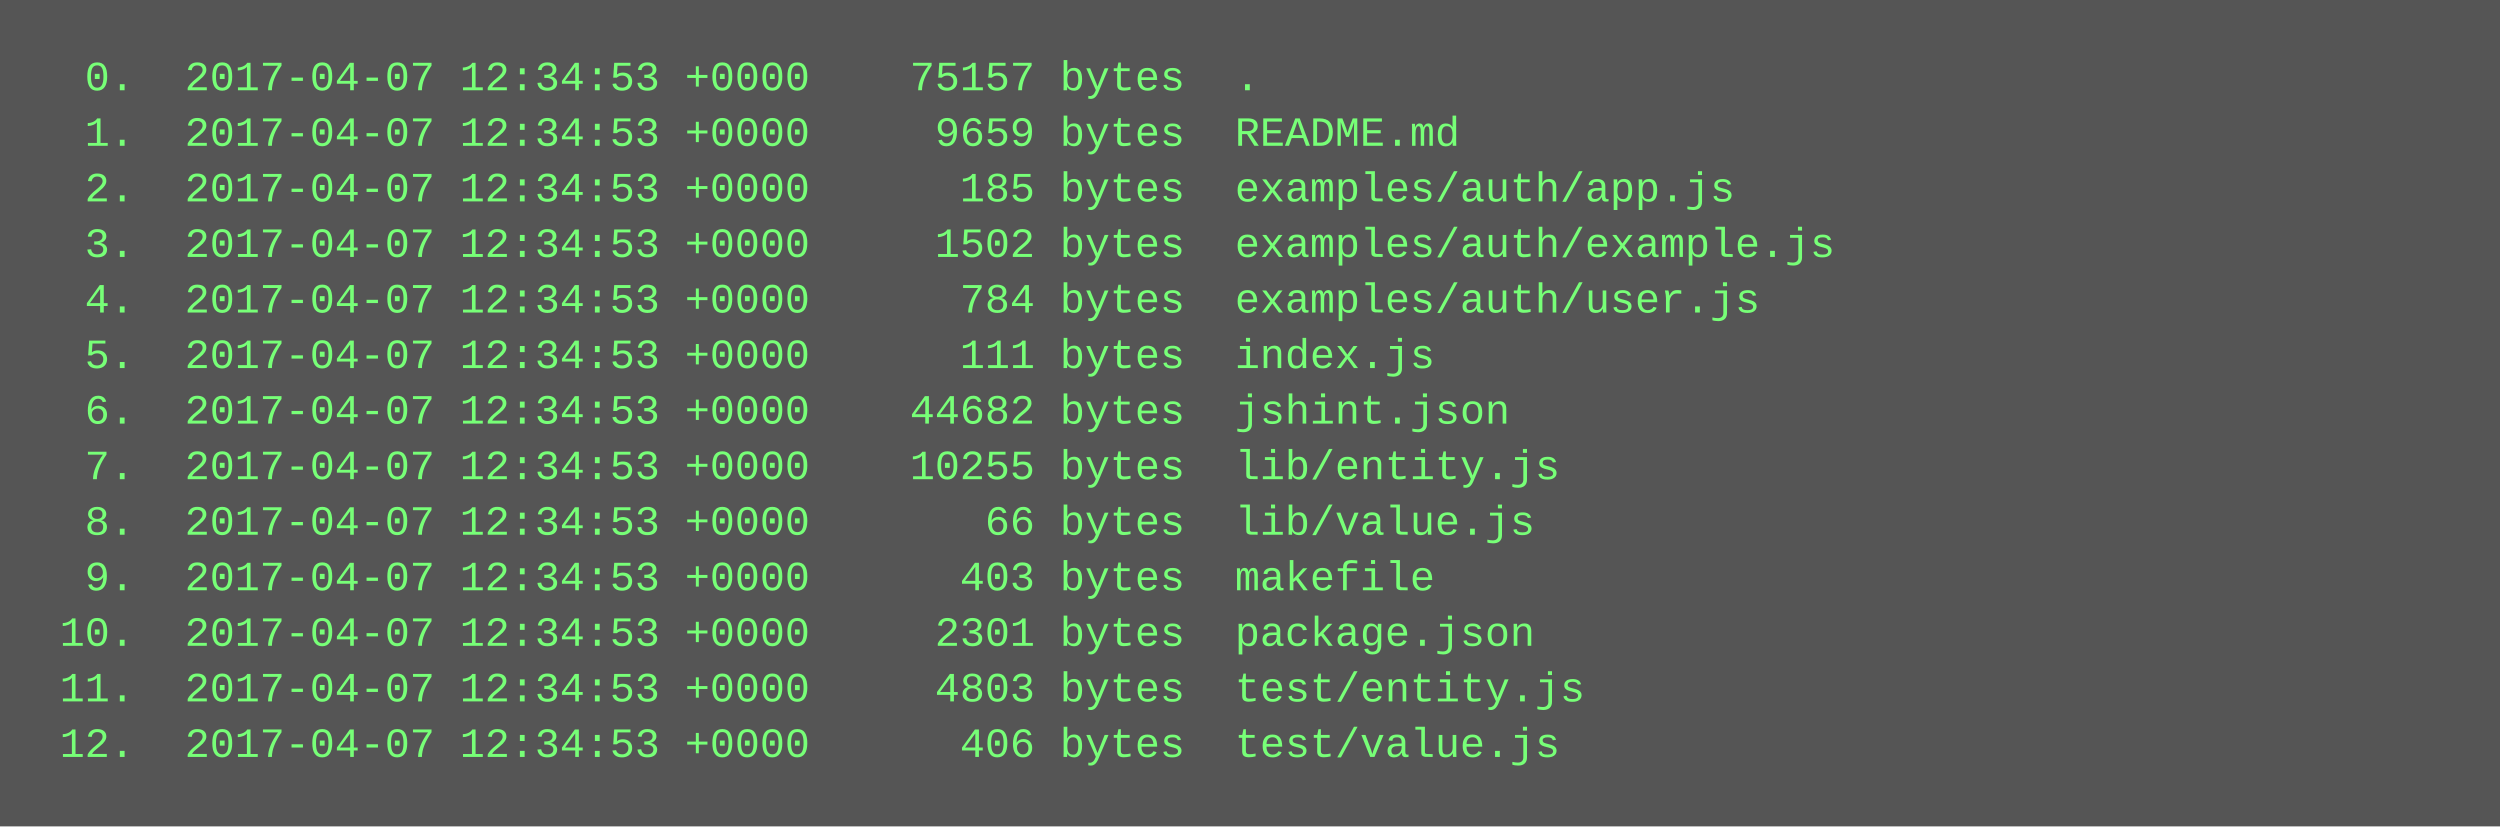
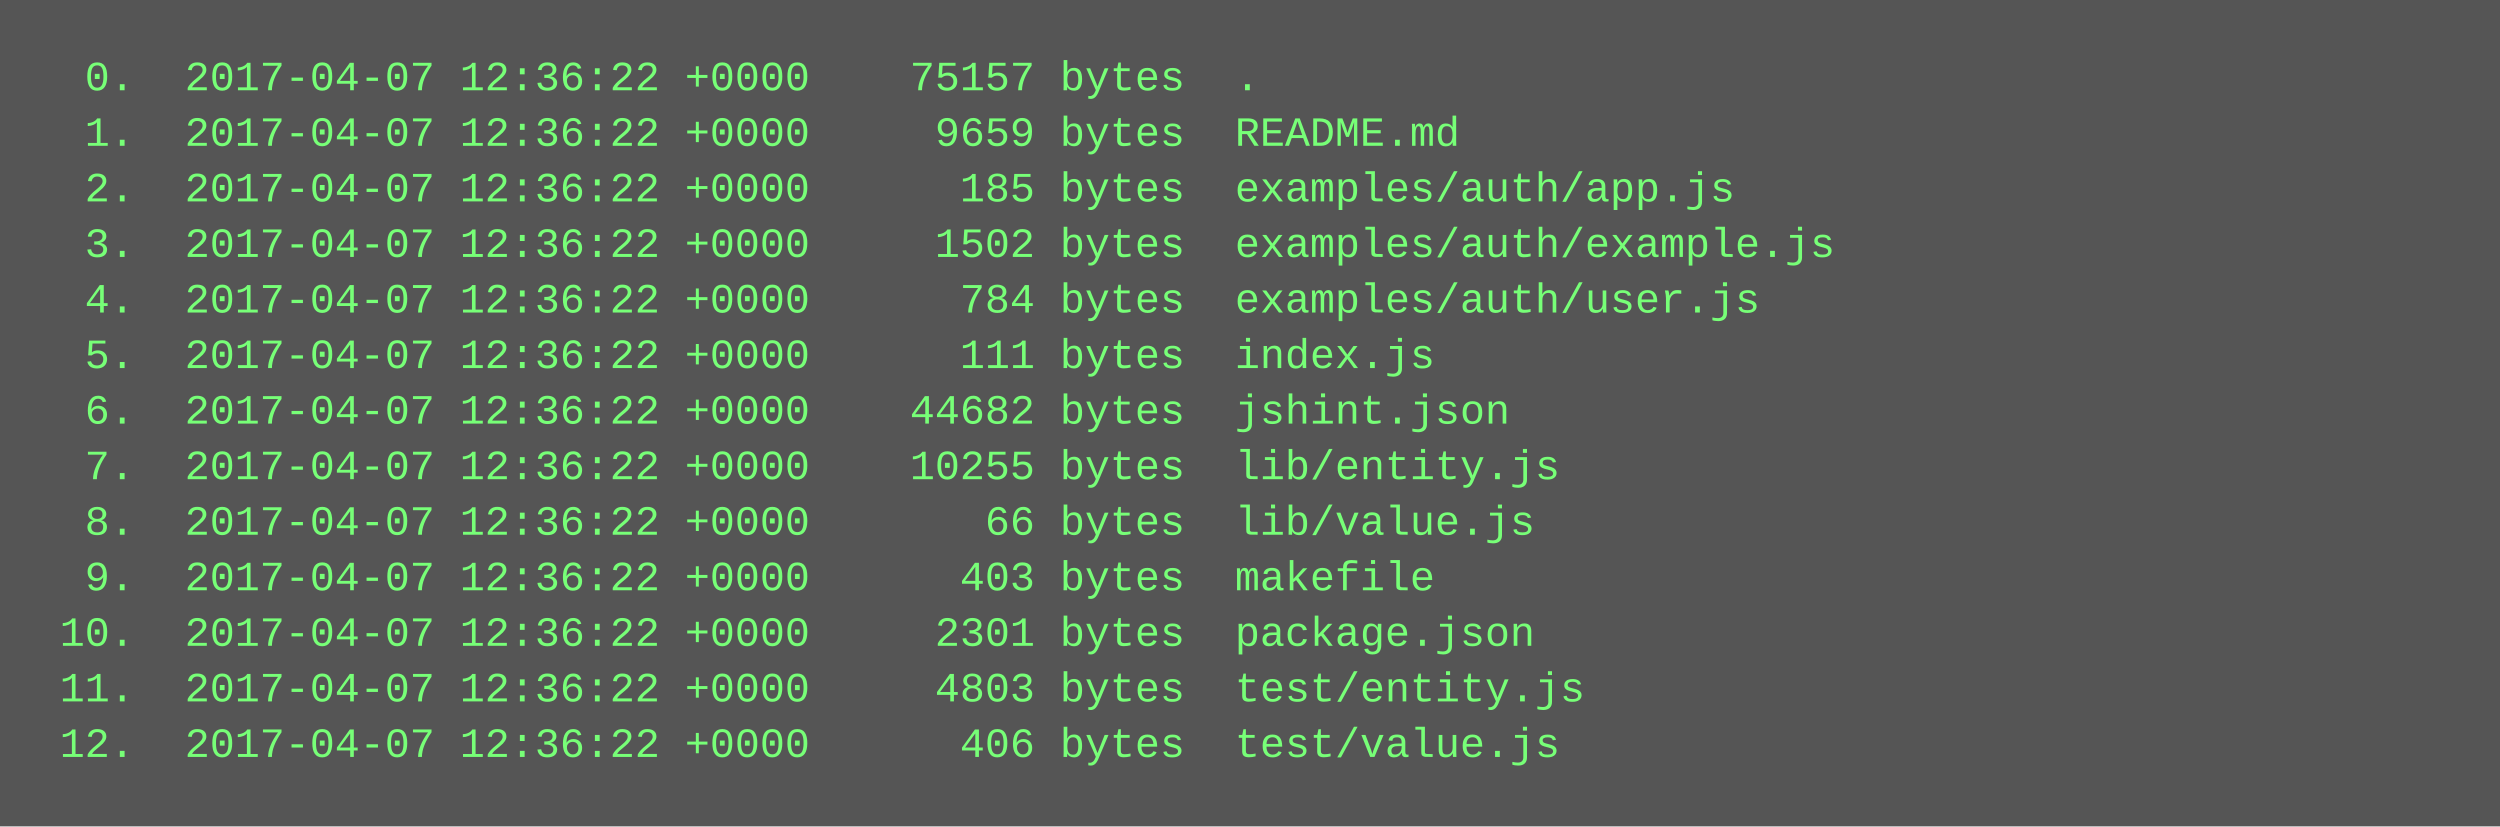
<svg xmlns="http://www.w3.org/2000/svg" height="238" width="720">
  <rect height="238" fill="#555" width="720" />
  <text fill="#7f7" font-family="Courier New" font-size="12" xml:space="preserve">
-     <tspan x="10" y="26">  0.  2017-04-07 12:34:53 +0000    75157 bytes  .</tspan>
-     <tspan x="10" y="42">  1.  2017-04-07 12:34:53 +0000     9659 bytes  README.md</tspan>
-     <tspan x="10" y="58">  2.  2017-04-07 12:34:53 +0000      185 bytes  examples/auth/app.js</tspan>
-     <tspan x="10" y="74">  3.  2017-04-07 12:34:53 +0000     1502 bytes  examples/auth/example.js</tspan>
-     <tspan x="10" y="90">  4.  2017-04-07 12:34:53 +0000      784 bytes  examples/auth/user.js</tspan>
-     <tspan x="10" y="106">  5.  2017-04-07 12:34:53 +0000      111 bytes  index.js</tspan>
-     <tspan x="10" y="122">  6.  2017-04-07 12:34:53 +0000    44682 bytes  jshint.json</tspan>
-     <tspan x="10" y="138">  7.  2017-04-07 12:34:53 +0000    10255 bytes  lib/entity.js</tspan>
-     <tspan x="10" y="154">  8.  2017-04-07 12:34:53 +0000       66 bytes  lib/value.js</tspan>
-     <tspan x="10" y="170">  9.  2017-04-07 12:34:53 +0000      403 bytes  makefile</tspan>
-     <tspan x="10" y="186"> 10.  2017-04-07 12:34:53 +0000     2301 bytes  package.json</tspan>
-     <tspan x="10" y="202"> 11.  2017-04-07 12:34:53 +0000     4803 bytes  test/entity.js</tspan>
-     <tspan x="10" y="218"> 12.  2017-04-07 12:34:53 +0000      406 bytes  test/value.js</tspan>
+     <tspan x="10" y="26">  0.  2017-04-07 12:36:22 +0000    75157 bytes  .</tspan>
+     <tspan x="10" y="42">  1.  2017-04-07 12:36:22 +0000     9659 bytes  README.md</tspan>
+     <tspan x="10" y="58">  2.  2017-04-07 12:36:22 +0000      185 bytes  examples/auth/app.js</tspan>
+     <tspan x="10" y="74">  3.  2017-04-07 12:36:22 +0000     1502 bytes  examples/auth/example.js</tspan>
+     <tspan x="10" y="90">  4.  2017-04-07 12:36:22 +0000      784 bytes  examples/auth/user.js</tspan>
+     <tspan x="10" y="106">  5.  2017-04-07 12:36:22 +0000      111 bytes  index.js</tspan>
+     <tspan x="10" y="122">  6.  2017-04-07 12:36:22 +0000    44682 bytes  jshint.json</tspan>
+     <tspan x="10" y="138">  7.  2017-04-07 12:36:22 +0000    10255 bytes  lib/entity.js</tspan>
+     <tspan x="10" y="154">  8.  2017-04-07 12:36:22 +0000       66 bytes  lib/value.js</tspan>
+     <tspan x="10" y="170">  9.  2017-04-07 12:36:22 +0000      403 bytes  makefile</tspan>
+     <tspan x="10" y="186"> 10.  2017-04-07 12:36:22 +0000     2301 bytes  package.json</tspan>
+     <tspan x="10" y="202"> 11.  2017-04-07 12:36:22 +0000     4803 bytes  test/entity.js</tspan>
+     <tspan x="10" y="218"> 12.  2017-04-07 12:36:22 +0000      406 bytes  test/value.js</tspan>
  </text>
</svg>
